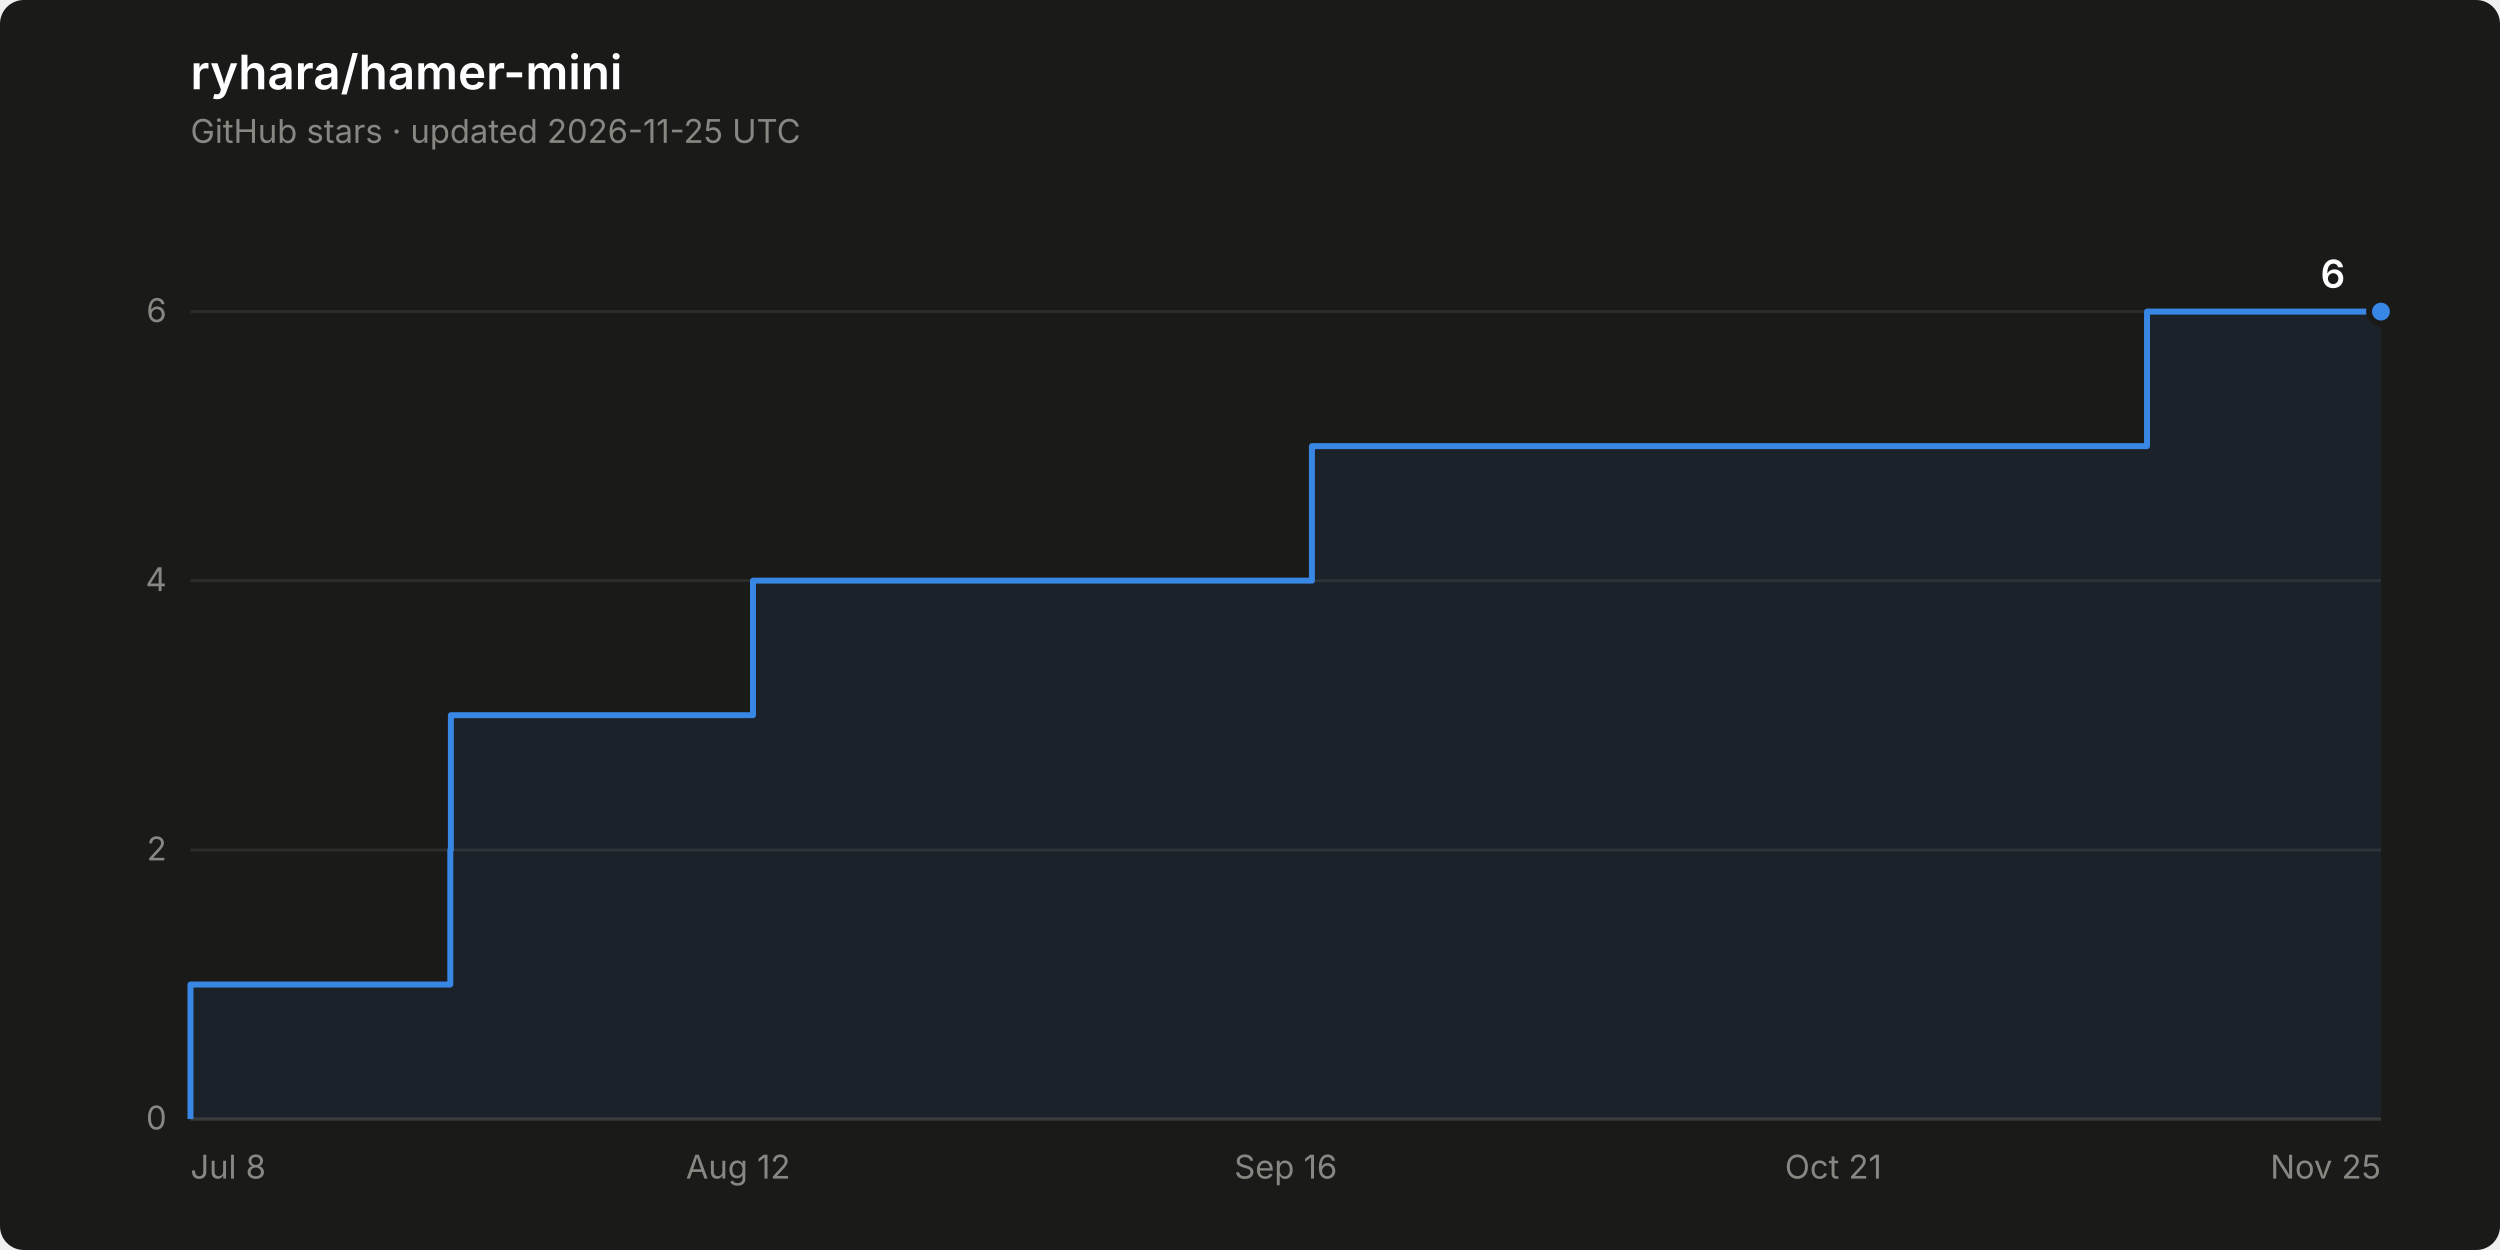
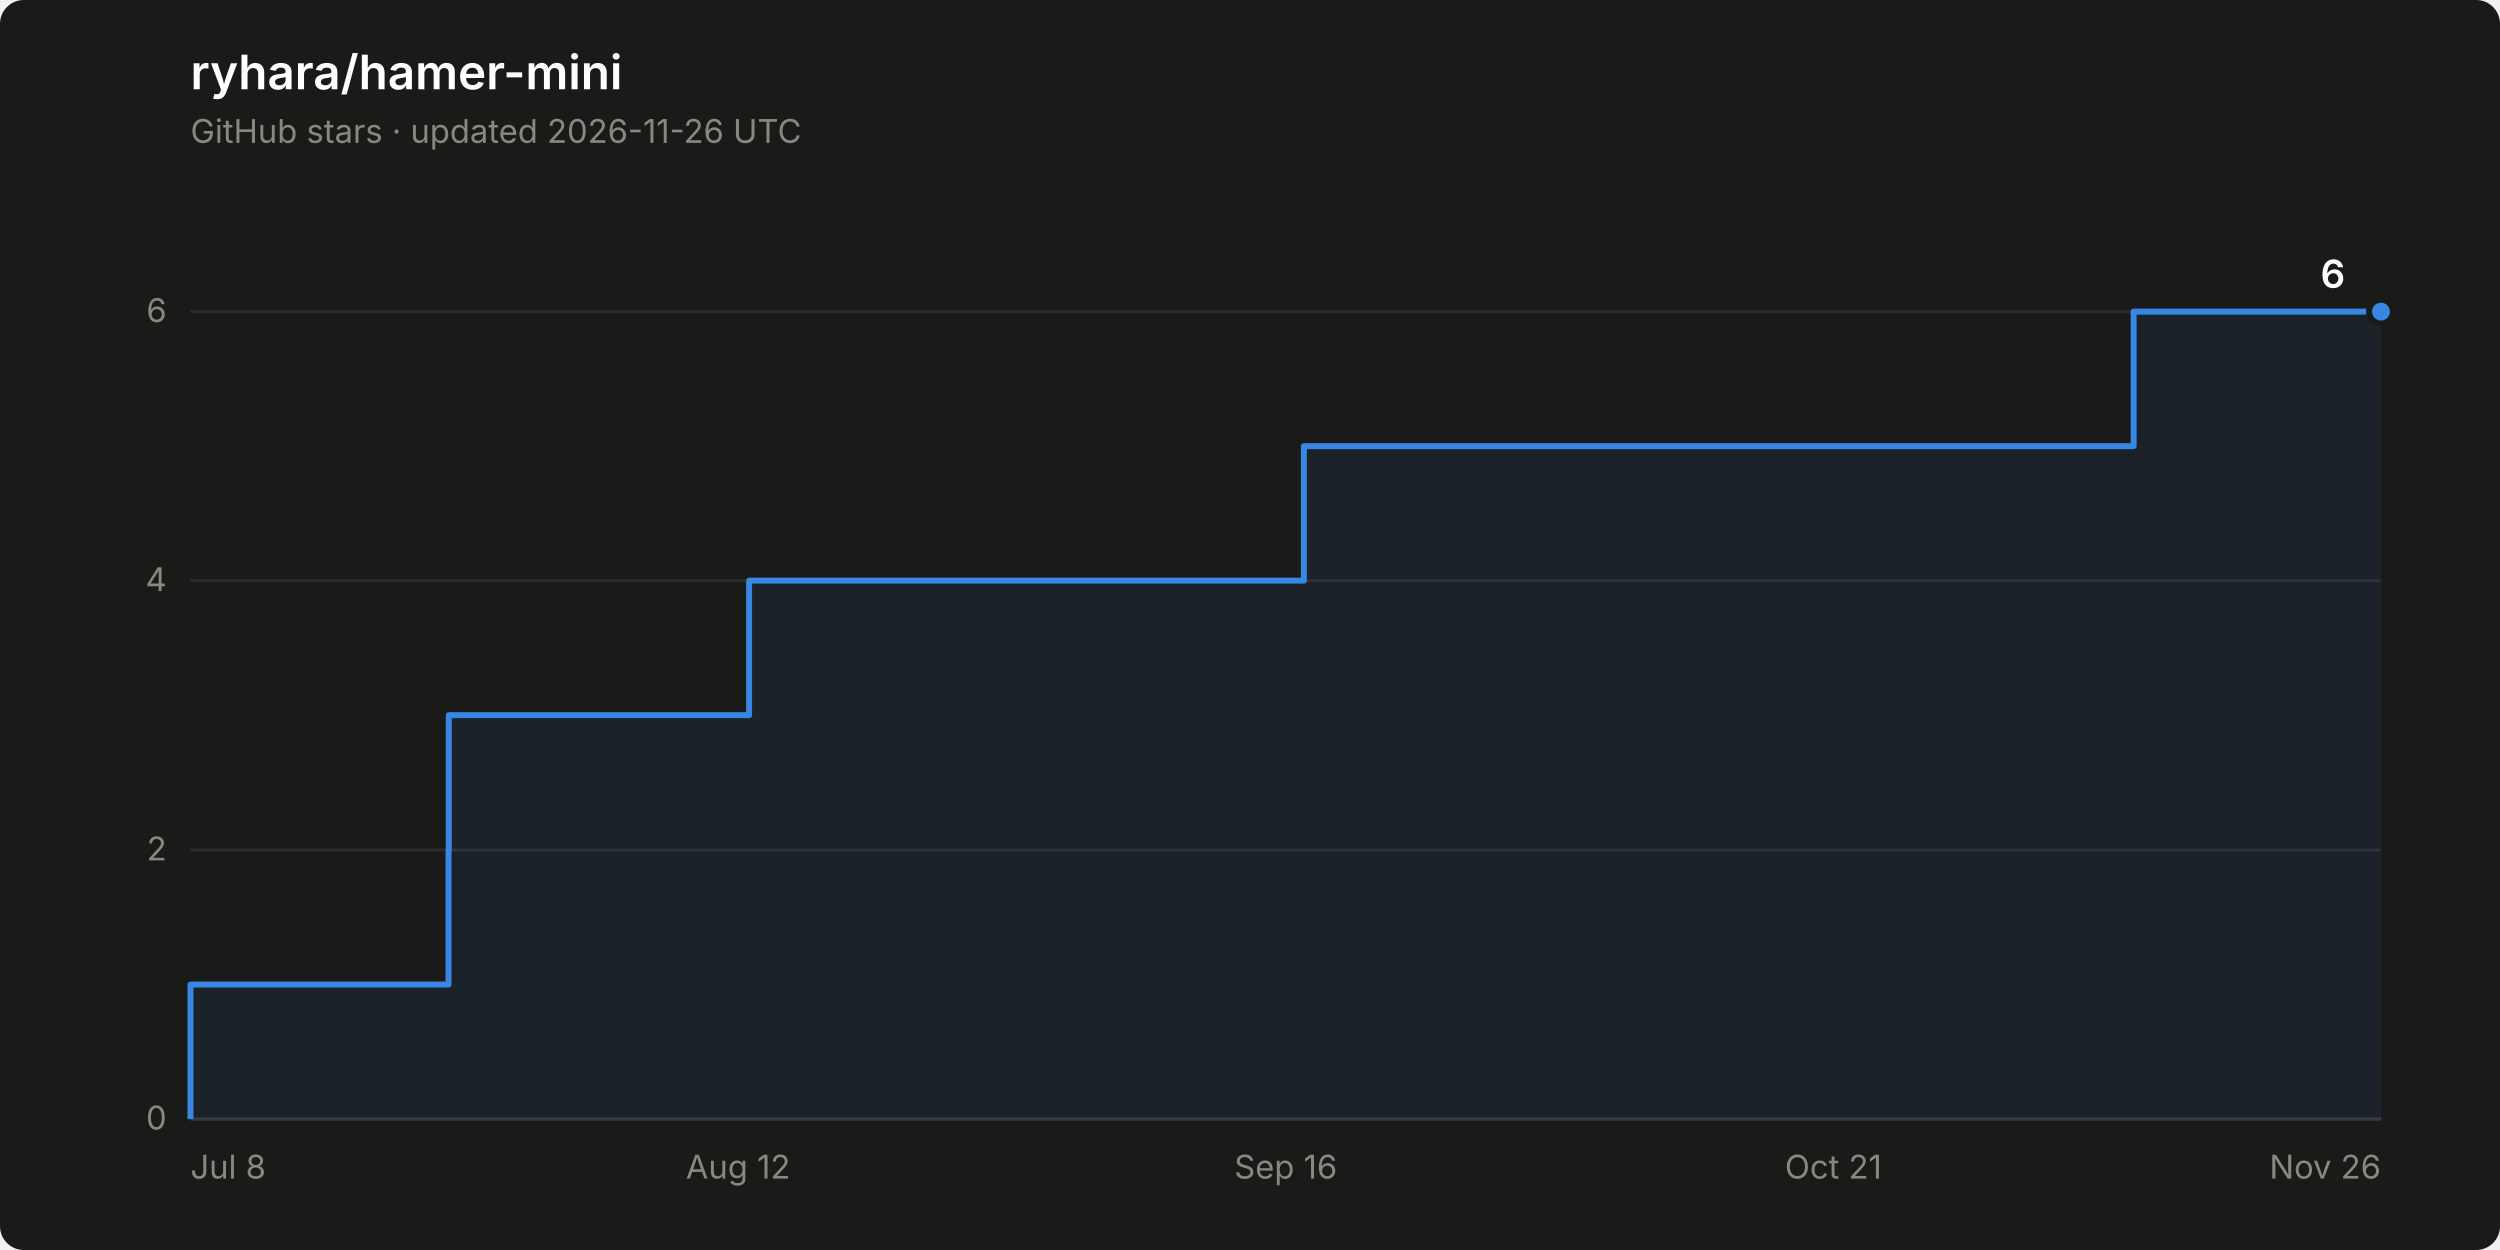
<svg xmlns="http://www.w3.org/2000/svg" width="840" height="420" viewBox="0 0 840 420" role="img" aria-label="Star history of ryhara/hamer-mini: 6 stars">
  <rect width="840" height="420" rx="8" fill="#1a1a19" />
  <text x="64" y="30" font-family="system-ui, -apple-system, &quot;Segoe UI&quot;, sans-serif" font-size="16" font-weight="600" fill="#ffffff">ryhara/hamer-mini</text>
-   <text x="64" y="48" font-family="system-ui, -apple-system, &quot;Segoe UI&quot;, sans-serif" font-size="11" fill="#898781">GitHub stars · updated 2026-11-25 UTC</text>
+   <text x="64" y="48" font-family="system-ui, -apple-system, &quot;Segoe UI&quot;, sans-serif" font-size="11" fill="#898781">GitHub stars · updated 2026-11-26 UTC</text>
  <line x1="64" y1="376.0" x2="800" y2="376.0" stroke="#2c2c2a" stroke-width="1" />
  <text x="56" y="379.5" font-family="system-ui, -apple-system, &quot;Segoe UI&quot;, sans-serif" font-size="11" fill="#898781" text-anchor="end" style="font-variant-numeric: tabular-nums">0</text>
  <line x1="64" y1="285.6" x2="800" y2="285.6" stroke="#2c2c2a" stroke-width="1" />
  <text x="56" y="289.1" font-family="system-ui, -apple-system, &quot;Segoe UI&quot;, sans-serif" font-size="11" fill="#898781" text-anchor="end" style="font-variant-numeric: tabular-nums">2</text>
  <line x1="64" y1="195.1" x2="800" y2="195.1" stroke="#2c2c2a" stroke-width="1" />
  <text x="56" y="198.6" font-family="system-ui, -apple-system, &quot;Segoe UI&quot;, sans-serif" font-size="11" fill="#898781" text-anchor="end" style="font-variant-numeric: tabular-nums">4</text>
  <line x1="64" y1="104.7" x2="800" y2="104.7" stroke="#2c2c2a" stroke-width="1" />
  <text x="56" y="108.2" font-family="system-ui, -apple-system, &quot;Segoe UI&quot;, sans-serif" font-size="11" fill="#898781" text-anchor="end" style="font-variant-numeric: tabular-nums">6</text>
  <line x1="64" y1="376.0" x2="800" y2="376.0" stroke="#383835" stroke-width="1" />
  <text x="64.0" y="396" font-family="system-ui, -apple-system, &quot;Segoe UI&quot;, sans-serif" font-size="11" fill="#898781" text-anchor="start">Jul 8</text>
  <text x="248.0" y="396" font-family="system-ui, -apple-system, &quot;Segoe UI&quot;, sans-serif" font-size="11" fill="#898781" text-anchor="middle">Aug 12</text>
  <text x="432.0" y="396" font-family="system-ui, -apple-system, &quot;Segoe UI&quot;, sans-serif" font-size="11" fill="#898781" text-anchor="middle">Sep 16</text>
  <text x="616.0" y="396" font-family="system-ui, -apple-system, &quot;Segoe UI&quot;, sans-serif" font-size="11" fill="#898781" text-anchor="middle">Oct 21</text>
-   <text x="800.0" y="396" font-family="system-ui, -apple-system, &quot;Segoe UI&quot;, sans-serif" font-size="11" fill="#898781" text-anchor="end">Nov 25</text>
-   <path d="M 64.0 376.0 L 64.0 330.8 L 151.3 330.8 L 151.3 285.6 L 151.5 285.6 L 151.5 240.3 L 253.0 240.3 L 253.0 195.1 L 440.8 195.1 L 440.8 149.9 L 721.4 149.9 L 721.4 104.7 L 800.0 104.7 L 800.0 376.0 Z" fill="#3987e5" fill-opacity="0.08" stroke="none" />
-   <path d="M 64.0 376.0 L 64.0 330.8 L 151.3 330.8 L 151.3 285.6 L 151.5 285.6 L 151.5 240.3 L 253.0 240.3 L 253.0 195.1 L 440.8 195.1 L 440.8 149.9 L 721.4 149.9 L 721.4 104.7 L 800.0 104.7" fill="none" stroke="#3987e5" stroke-width="2" stroke-linejoin="round" />
+   <text x="800.0" y="396" font-family="system-ui, -apple-system, &quot;Segoe UI&quot;, sans-serif" font-size="11" fill="#898781" text-anchor="end">Nov 26</text>
+   <path d="M 64.0 376.0 L 64.0 330.8 L 150.7 330.8 L 150.7 285.6 L 150.8 285.6 L 150.8 240.3 L 251.7 240.3 L 251.7 195.1 L 438.1 195.1 L 438.1 149.9 L 716.9 149.9 L 716.9 104.7 L 800.0 104.7 L 800.0 376.0 Z" fill="#3987e5" fill-opacity="0.08" stroke="none" />
+   <path d="M 64.0 376.0 L 64.0 330.8 L 150.7 330.8 L 150.7 285.6 L 150.8 285.6 L 150.8 240.3 L 251.7 240.3 L 251.7 195.1 L 438.1 195.1 L 438.1 149.9 L 716.9 149.9 L 716.9 104.7 L 800.0 104.7" fill="none" stroke="#3987e5" stroke-width="2" stroke-linejoin="round" />
  <circle cx="800.0" cy="104.7" r="4" fill="#3987e5" stroke="#1a1a19" stroke-width="2" />
  <text x="788.0" y="96.7" font-family="system-ui, -apple-system, &quot;Segoe UI&quot;, sans-serif" font-size="13" font-weight="600" fill="#ffffff" text-anchor="end" style="font-variant-numeric: tabular-nums">6</text>
</svg>
